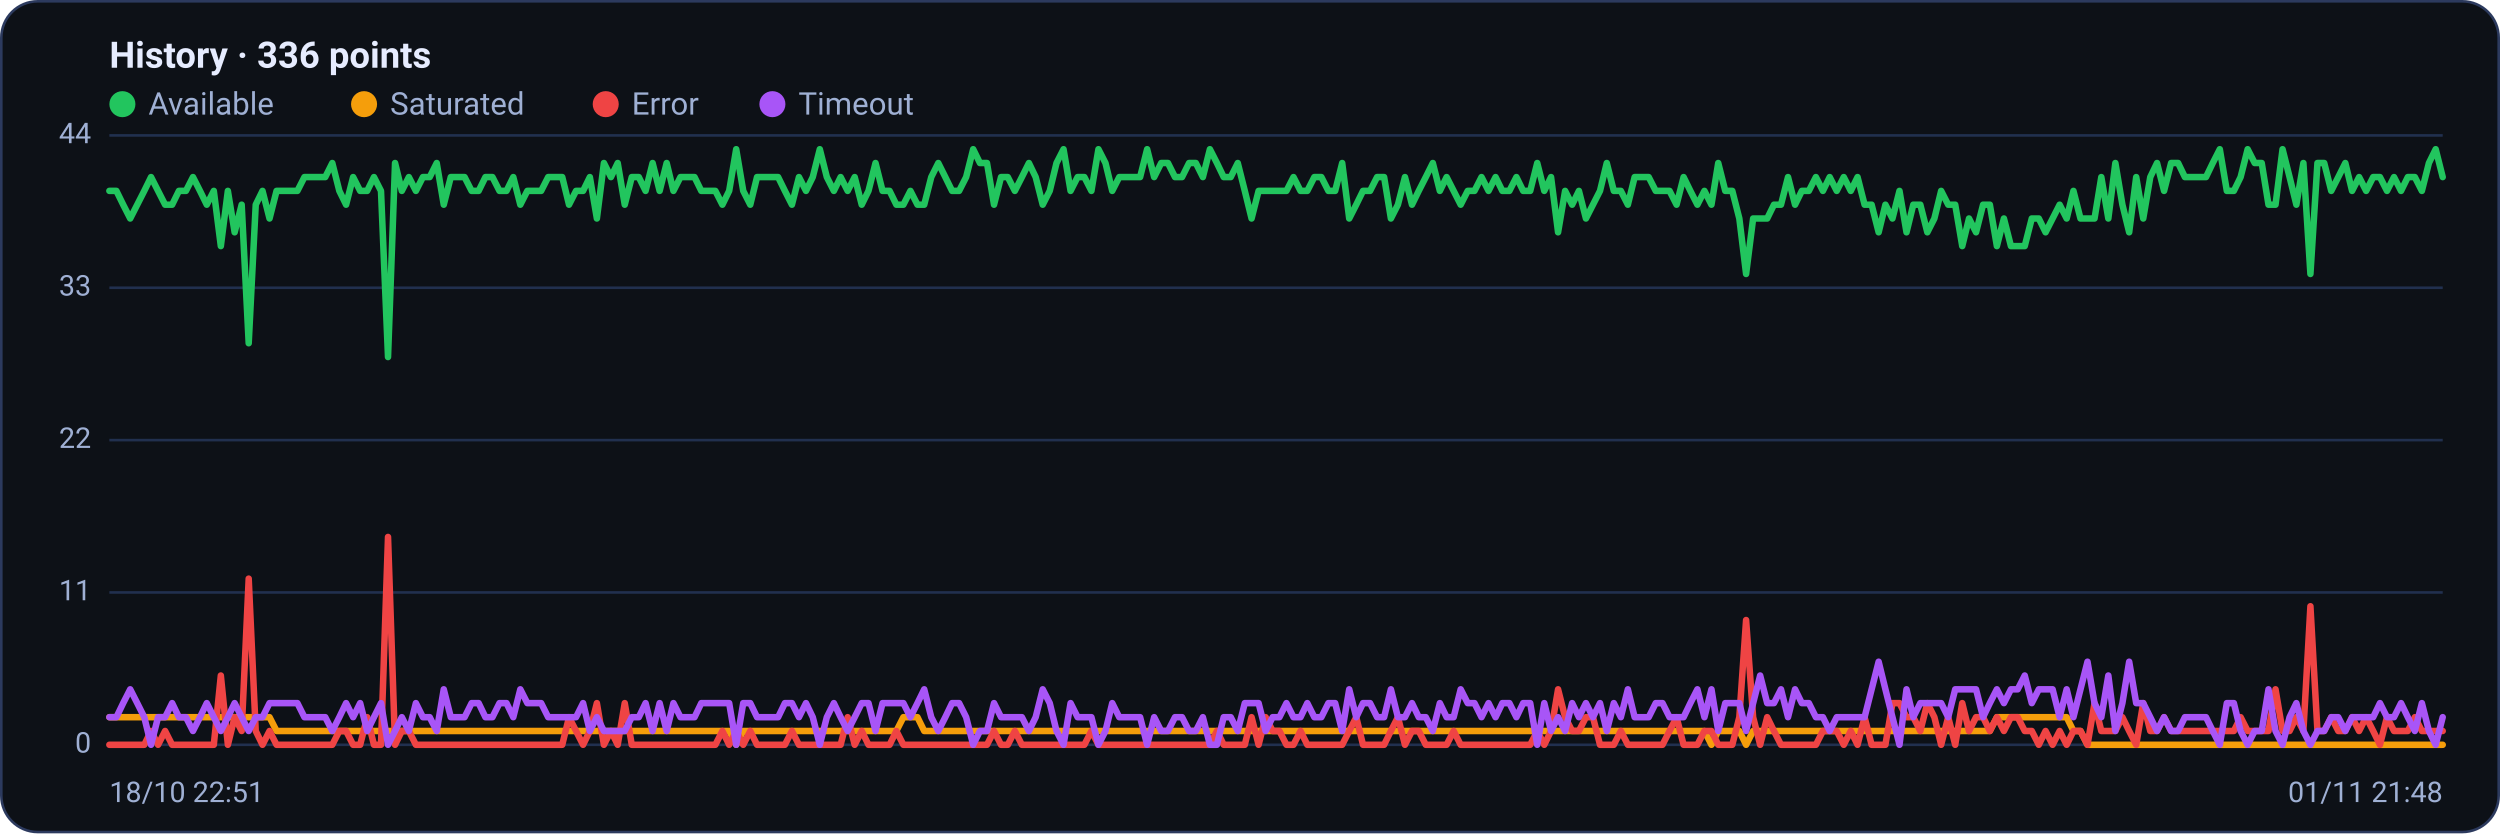
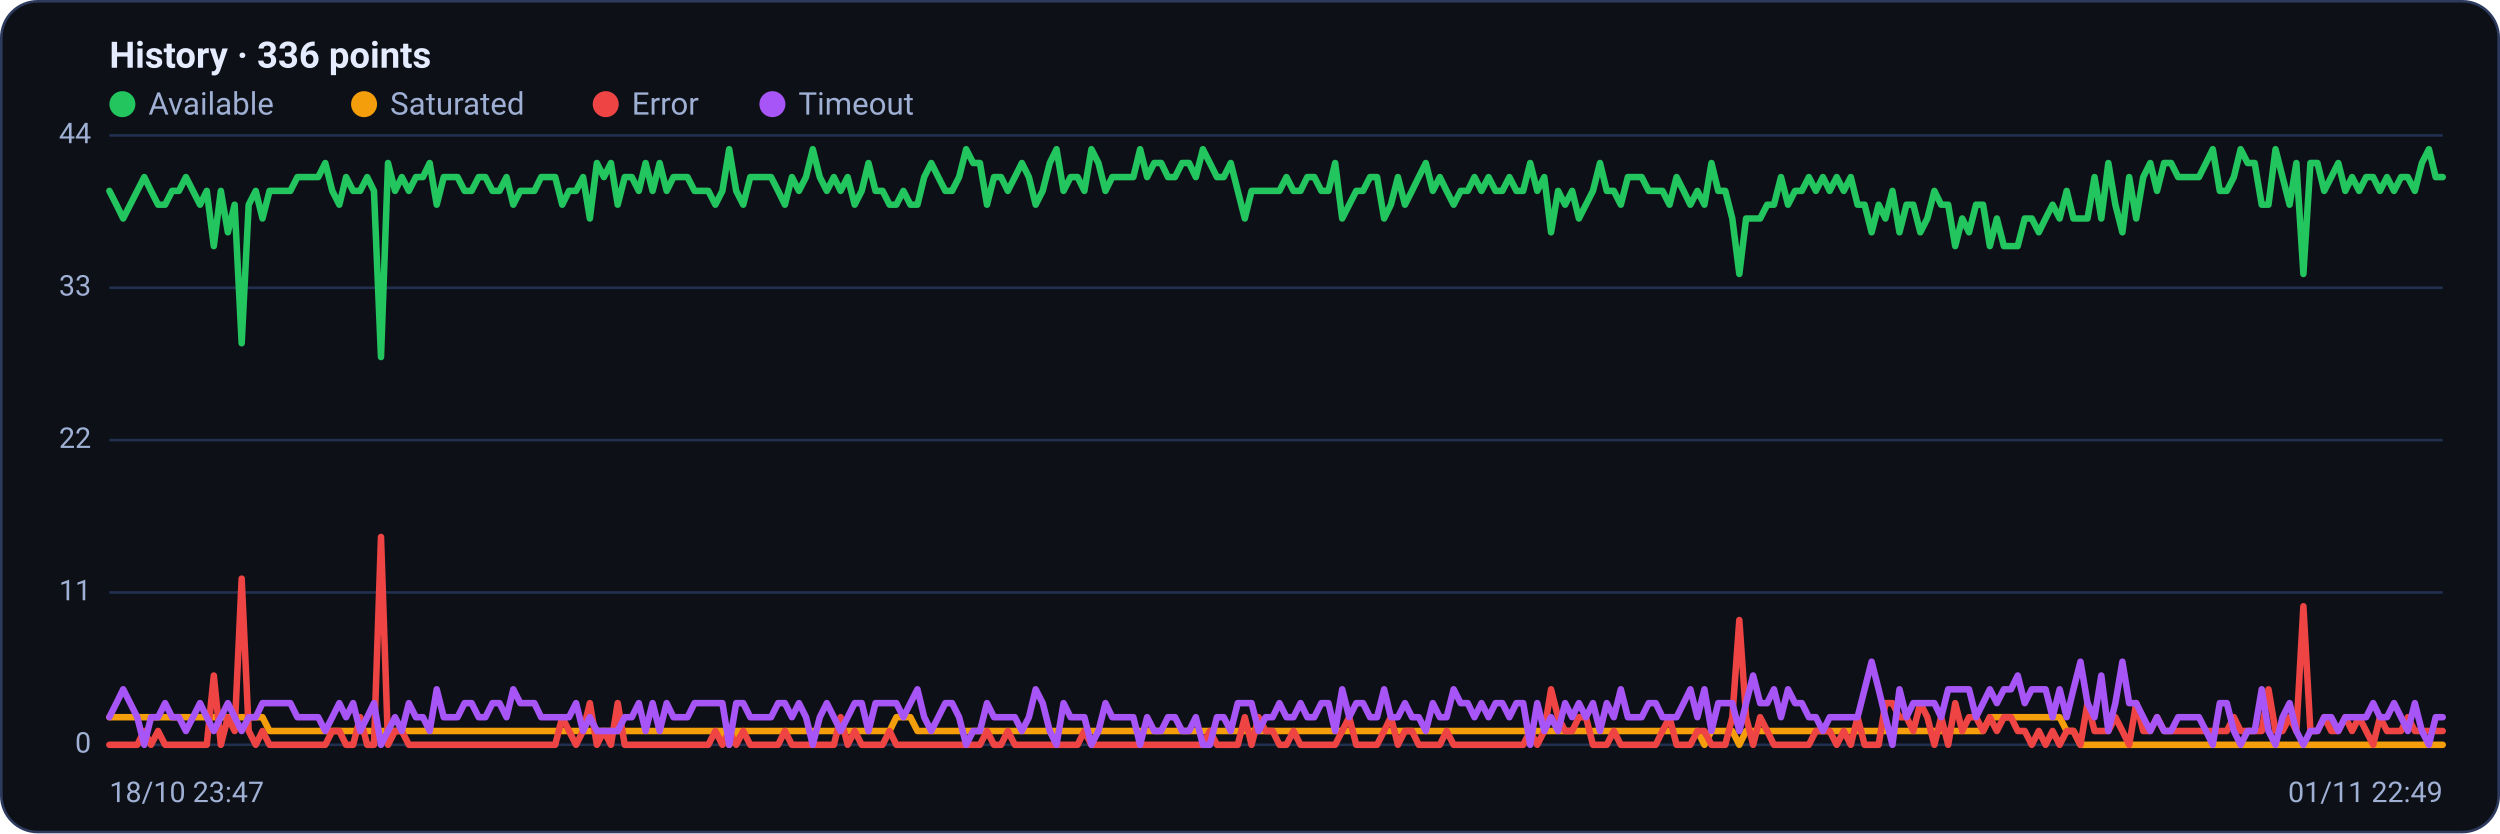
<svg xmlns="http://www.w3.org/2000/svg" viewBox="0 0 960 320" width="960" height="320" font-family="Segoe UI, system-ui, -apple-system, Roboto, Helvetica, Arial, sans-serif" role="img" aria-label="Availability history per region">
  <rect x="0.5" y="0.5" width="959" height="319" rx="14" fill="#0d1117" stroke="#2c3a5e" />
  <text x="42" y="26" font-size="14" font-weight="600" fill="#e6ecff">History · 336 points</text>
  <circle cx="47" cy="40" r="5" fill="#22c55e" />
  <text x="57" y="44" font-size="12" fill="#9fb0d4">Available</text>
  <circle cx="139.8" cy="40" r="5" fill="#f59e0b" />
  <text x="149.8" y="44" font-size="12" fill="#9fb0d4">Saturated</text>
  <circle cx="232.6" cy="40" r="5" fill="#ef4444" />
  <text x="242.6" y="44" font-size="12" fill="#9fb0d4">Error</text>
  <circle cx="296.6" cy="40" r="5" fill="#a855f7" />
  <text x="306.6" y="44" font-size="12" fill="#9fb0d4">Timeout</text>
  <line x1="42" y1="286.0" x2="938" y2="286.0" stroke="#21304f" stroke-width="1" />
  <text x="35" y="289.0" text-anchor="end" font-size="11" fill="#9fb0d4">0</text>
  <line x1="42" y1="227.5" x2="938" y2="227.5" stroke="#21304f" stroke-width="1" />
  <text x="35" y="230.5" text-anchor="end" font-size="11" fill="#9fb0d4">11</text>
  <line x1="42" y1="169.0" x2="938" y2="169.0" stroke="#21304f" stroke-width="1" />
  <text x="35" y="172.0" text-anchor="end" font-size="11" fill="#9fb0d4">22</text>
  <line x1="42" y1="110.5" x2="938" y2="110.5" stroke="#21304f" stroke-width="1" />
  <text x="35" y="113.5" text-anchor="end" font-size="11" fill="#9fb0d4">33</text>
  <line x1="42" y1="52.0" x2="938" y2="52.0" stroke="#21304f" stroke-width="1" />
  <text x="35" y="55.0" text-anchor="end" font-size="11" fill="#9fb0d4">44</text>
-   <polyline fill="none" stroke="#22c55e" stroke-width="2.5" stroke-linejoin="round" stroke-linecap="round" points="42.0,73.3 44.7,73.3 47.3,78.6 50.0,83.9 52.7,78.6 55.4,73.3 58.0,68.0 60.7,73.3 63.4,78.6 66.1,78.6 68.7,73.3 71.4,73.3 74.1,68.0 76.8,73.3 79.4,78.6 82.1,73.3 84.8,94.5 87.5,73.3 90.1,89.2 92.8,78.6 95.5,131.8 98.2,78.6 100.8,73.3 103.5,83.9 106.2,73.3 108.9,73.3 111.5,73.3 114.2,73.3 116.9,68.0 119.6,68.0 122.2,68.0 124.9,68.0 127.6,62.6 130.3,73.3 132.9,78.6 135.6,68.0 138.3,73.3 141.0,73.3 143.6,68.0 146.3,73.3 149.0,137.1 151.7,62.6 154.3,73.3 157.0,68.0 159.7,73.3 162.4,68.0 165.0,68.0 167.7,62.6 170.4,78.6 173.1,68.0 175.7,68.0 178.4,68.0 181.1,73.3 183.8,73.3 186.4,68.0 189.1,68.0 191.8,73.3 194.5,73.3 197.1,68.0 199.8,78.6 202.5,73.3 205.2,73.3 207.8,73.3 210.5,68.0 213.2,68.0 215.9,68.0 218.5,78.6 221.2,73.3 223.9,73.3 226.5,68.0 229.2,83.9 231.9,62.6 234.6,68.0 237.2,62.6 239.9,78.6 242.6,68.0 245.3,68.0 247.9,73.3 250.6,62.6 253.3,73.3 256.0,62.6 258.6,73.3 261.3,68.0 264.0,68.0 266.7,68.0 269.3,73.3 272.0,73.3 274.7,73.3 277.4,78.6 280.0,73.3 282.7,57.3 285.4,73.3 288.1,78.6 290.7,68.0 293.4,68.0 296.1,68.0 298.8,68.0 301.4,73.3 304.1,78.6 306.8,68.0 309.5,73.3 312.1,68.0 314.8,57.3 317.5,68.0 320.2,73.3 322.8,68.0 325.5,73.3 328.2,68.0 330.9,78.6 333.5,73.3 336.2,62.6 338.9,73.3 341.6,73.3 344.2,78.6 346.9,78.6 349.6,73.3 352.3,78.6 354.9,78.6 357.6,68.0 360.3,62.6 363.0,68.0 365.6,73.3 368.3,73.3 371.0,68.0 373.7,57.3 376.3,62.6 379.0,62.6 381.7,78.6 384.4,68.0 387.0,68.0 389.7,73.3 392.4,68.0 395.1,62.6 397.7,68.0 400.4,78.6 403.1,73.3 405.7,62.6 408.4,57.3 411.1,73.3 413.8,68.0 416.4,68.0 419.1,73.3 421.8,57.3 424.5,62.6 427.1,73.3 429.8,68.0 432.5,68.0 435.2,68.0 437.8,68.0 440.5,57.3 443.2,68.0 445.9,62.6 448.5,62.6 451.2,68.0 453.9,68.0 456.6,62.6 459.2,62.6 461.9,68.0 464.6,57.3 467.3,62.6 469.9,68.0 472.6,68.0 475.3,62.6 478.0,73.3 480.6,83.9 483.3,73.3 486.0,73.3 488.7,73.3 491.3,73.3 494.0,73.3 496.7,68.0 499.4,73.3 502.0,73.3 504.7,68.0 507.4,68.0 510.1,73.3 512.7,73.3 515.4,62.6 518.1,83.9 520.8,78.6 523.4,73.3 526.1,73.3 528.8,68.0 531.5,68.0 534.1,83.9 536.8,78.6 539.5,68.0 542.2,78.6 544.8,73.3 547.5,68.0 550.2,62.6 552.9,73.3 555.5,68.0 558.2,73.3 560.9,78.6 563.6,73.3 566.2,73.3 568.9,68.0 571.6,73.3 574.3,68.0 576.9,73.3 579.6,73.3 582.3,68.0 584.9,73.3 587.6,73.3 590.3,62.6 593.0,73.3 595.6,68.0 598.3,89.2 601.0,73.3 603.7,78.6 606.3,73.3 609.0,83.9 611.7,78.6 614.4,73.3 617.0,62.6 619.7,73.3 622.4,73.3 625.1,78.6 627.7,68.0 630.4,68.0 633.1,68.0 635.8,73.3 638.4,73.3 641.1,73.3 643.8,78.6 646.5,68.0 649.1,73.3 651.8,78.6 654.5,73.3 657.2,78.6 659.8,62.6 662.5,73.3 665.2,73.3 667.9,83.9 670.5,105.2 673.2,83.9 675.9,83.9 678.6,83.9 681.2,78.6 683.9,78.6 686.6,68.0 689.3,78.6 691.9,73.3 694.6,73.3 697.3,68.0 700.0,73.3 702.6,68.0 705.3,73.3 708.0,68.0 710.7,73.3 713.3,68.0 716.0,78.6 718.7,78.6 721.4,89.2 724.0,78.6 726.7,83.9 729.4,73.3 732.1,89.2 734.7,78.6 737.4,78.6 740.1,89.2 742.8,83.9 745.4,73.3 748.1,78.6 750.8,78.6 753.5,94.5 756.1,83.9 758.8,89.2 761.5,78.6 764.1,78.6 766.8,94.5 769.5,83.9 772.2,94.5 774.8,94.5 777.5,94.5 780.2,83.9 782.9,83.9 785.5,89.2 788.2,83.9 790.9,78.6 793.6,83.9 796.2,73.3 798.9,83.9 801.6,83.9 804.3,83.9 806.9,68.0 809.6,83.9 812.3,62.6 815.0,78.6 817.6,89.2 820.3,68.0 823.0,83.9 825.7,68.0 828.3,62.6 831.0,73.3 833.7,62.6 836.4,62.6 839.0,68.0 841.7,68.0 844.4,68.0 847.1,68.0 849.7,62.6 852.4,57.3 855.1,73.3 857.8,73.3 860.4,68.0 863.1,57.3 865.8,62.6 868.5,62.6 871.1,78.6 873.8,78.6 876.5,57.3 879.2,68.0 881.8,78.6 884.5,62.6 887.2,105.2 889.9,62.6 892.5,62.6 895.2,73.3 897.9,68.0 900.6,62.6 903.2,73.3 905.9,68.0 908.6,73.3 911.3,68.0 913.9,68.0 916.6,73.3 919.3,68.0 922.0,73.3 924.6,68.0 927.3,68.0 930.0,73.3 932.7,62.6 935.3,57.3 938.0,68.0" />
-   <polyline fill="none" stroke="#f59e0b" stroke-width="2.5" stroke-linejoin="round" stroke-linecap="round" points="42.0,275.4 44.7,275.4 47.3,275.4 50.0,275.4 52.7,275.4 55.4,275.4 58.0,275.4 60.7,275.4 63.4,275.4 66.1,275.4 68.7,275.4 71.4,275.4 74.1,275.4 76.8,275.4 79.4,275.4 82.1,275.4 84.8,275.4 87.5,275.4 90.1,275.4 92.8,275.4 95.5,275.4 98.2,275.4 100.8,275.4 103.5,275.4 106.2,280.7 108.9,280.7 111.5,280.7 114.2,280.7 116.9,280.7 119.6,280.7 122.2,280.7 124.9,280.7 127.6,280.7 130.3,280.7 132.9,280.7 135.6,280.7 138.3,280.7 141.0,280.7 143.6,280.7 146.3,280.7 149.0,280.7 151.7,280.7 154.3,280.7 157.0,280.7 159.7,280.7 162.4,280.7 165.0,280.7 167.7,280.7 170.4,280.7 173.1,280.7 175.7,280.7 178.4,280.7 181.1,280.7 183.8,280.7 186.4,280.7 189.1,280.7 191.8,280.7 194.5,280.7 197.1,280.7 199.8,280.7 202.5,280.7 205.2,280.7 207.8,280.7 210.5,280.7 213.2,280.7 215.9,280.7 218.5,280.7 221.2,280.7 223.9,280.7 226.5,280.7 229.2,280.7 231.9,280.7 234.6,280.7 237.2,280.7 239.9,280.7 242.6,280.7 245.3,280.7 247.9,280.7 250.6,280.7 253.3,280.7 256.0,280.7 258.6,280.7 261.3,280.7 264.0,280.7 266.7,280.7 269.3,280.7 272.0,280.7 274.7,280.7 277.4,280.7 280.0,280.7 282.7,286.0 285.4,280.7 288.1,280.7 290.7,280.7 293.4,280.7 296.1,280.7 298.8,280.7 301.4,280.7 304.1,280.7 306.8,280.7 309.5,280.7 312.1,280.7 314.8,280.7 317.5,280.7 320.2,280.7 322.8,280.7 325.5,280.7 328.2,280.7 330.9,280.7 333.5,280.7 336.2,280.7 338.9,280.7 341.6,280.7 344.2,280.7 346.9,275.4 349.6,275.4 352.3,275.4 354.9,280.7 357.6,280.7 360.3,280.7 363.0,280.7 365.6,280.7 368.3,280.7 371.0,280.7 373.7,280.7 376.3,280.7 379.0,280.7 381.7,280.7 384.4,280.7 387.0,280.7 389.7,280.7 392.4,280.7 395.1,280.7 397.7,280.7 400.4,280.7 403.1,280.7 405.7,280.7 408.4,280.7 411.1,280.7 413.8,280.7 416.4,280.7 419.1,280.7 421.8,280.7 424.5,280.7 427.1,280.7 429.8,280.7 432.5,280.7 435.2,280.7 437.8,280.7 440.5,280.7 443.2,280.7 445.9,280.7 448.5,280.7 451.2,280.7 453.9,280.7 456.6,280.7 459.2,280.7 461.9,280.7 464.6,280.7 467.3,280.7 469.9,280.7 472.6,280.7 475.3,280.7 478.0,280.7 480.6,280.7 483.3,280.7 486.0,280.7 488.7,280.7 491.3,280.7 494.0,280.7 496.7,280.7 499.4,280.7 502.0,280.7 504.7,280.7 507.4,280.7 510.1,280.7 512.7,280.7 515.4,280.7 518.1,280.7 520.8,280.7 523.4,280.7 526.1,280.7 528.8,280.7 531.5,280.7 534.1,280.7 536.8,280.7 539.5,280.7 542.2,280.7 544.8,280.7 547.5,280.7 550.2,280.7 552.9,280.7 555.5,280.7 558.2,280.7 560.9,280.7 563.6,280.7 566.2,280.7 568.9,280.7 571.6,280.7 574.3,280.7 576.9,280.7 579.6,280.7 582.3,280.7 584.9,280.7 587.6,280.7 590.3,280.7 593.0,280.7 595.6,280.7 598.3,280.7 601.0,280.7 603.7,280.7 606.3,280.7 609.0,280.7 611.7,280.7 614.4,280.7 617.0,280.7 619.7,280.7 622.4,280.7 625.1,280.7 627.7,280.7 630.4,280.7 633.1,280.7 635.8,280.7 638.4,280.7 641.1,280.7 643.8,280.7 646.5,280.7 649.1,280.7 651.8,280.7 654.5,280.7 657.2,286.0 659.8,280.7 662.5,280.7 665.2,280.7 667.9,280.7 670.5,286.0 673.2,280.7 675.9,280.7 678.6,280.7 681.2,280.7 683.9,280.7 686.6,280.7 689.3,280.7 691.9,280.7 694.6,280.7 697.3,280.7 700.0,280.7 702.6,280.7 705.3,280.7 708.0,280.7 710.7,280.7 713.3,280.7 716.0,280.7 718.7,280.7 721.4,280.7 724.0,280.7 726.7,280.7 729.4,280.7 732.1,280.7 734.7,280.7 737.4,280.7 740.1,280.7 742.8,280.7 745.4,280.7 748.1,280.7 750.8,280.7 753.5,280.7 756.1,280.7 758.8,280.7 761.5,280.7 764.1,280.7 766.8,275.4 769.5,275.4 772.2,275.4 774.8,275.4 777.5,275.4 780.2,275.4 782.9,275.4 785.5,275.4 788.2,275.4 790.9,275.4 793.6,275.4 796.2,280.7 798.9,280.7 801.6,286.0 804.3,286.0 806.9,286.0 809.6,286.0 812.3,286.0 815.0,286.0 817.6,286.0 820.3,286.0 823.0,286.0 825.7,286.0 828.3,286.0 831.0,286.0 833.7,286.0 836.4,286.0 839.0,286.0 841.7,286.0 844.4,286.0 847.1,286.0 849.7,286.0 852.4,286.0 855.1,286.0 857.8,286.0 860.4,286.0 863.1,286.0 865.8,286.0 868.5,286.0 871.1,286.0 873.8,286.0 876.5,286.0 879.2,286.0 881.8,286.0 884.5,286.0 887.2,286.0 889.9,286.0 892.5,286.0 895.2,286.0 897.9,286.0 900.6,286.0 903.2,286.0 905.9,286.0 908.6,286.0 911.3,286.0 913.9,286.0 916.6,286.0 919.3,286.0 922.0,286.0 924.6,286.0 927.3,286.0 930.0,286.0 932.7,286.0 935.3,286.0 938.0,286.0" />
-   <polyline fill="none" stroke="#ef4444" stroke-width="2.5" stroke-linejoin="round" stroke-linecap="round" points="42.0,286.0 44.7,286.0 47.3,286.0 50.0,286.0 52.7,286.0 55.4,286.0 58.0,280.7 60.7,286.0 63.4,280.7 66.1,286.0 68.7,286.0 71.4,286.0 74.1,286.0 76.8,286.0 79.4,286.0 82.1,286.0 84.8,259.4 87.5,286.0 90.1,275.4 92.8,280.7 95.5,222.2 98.2,280.7 100.8,286.0 103.5,280.7 106.2,286.0 108.9,286.0 111.5,286.0 114.2,286.0 116.9,286.0 119.6,286.0 122.2,286.0 124.9,286.0 127.6,286.0 130.3,280.7 132.9,280.7 135.6,286.0 138.3,286.0 141.0,275.4 143.6,286.0 146.3,286.0 149.0,206.2 151.7,286.0 154.3,280.7 157.0,280.7 159.7,286.0 162.4,286.0 165.0,286.0 167.7,286.0 170.4,286.0 173.1,286.0 175.7,286.0 178.4,286.0 181.1,286.0 183.8,286.0 186.4,286.0 189.1,286.0 191.8,286.0 194.5,286.0 197.1,286.0 199.8,286.0 202.5,286.0 205.2,286.0 207.8,286.0 210.5,286.0 213.2,286.0 215.9,286.0 218.5,275.4 221.2,280.7 223.9,286.0 226.5,280.7 229.2,270.0 231.9,286.0 234.6,280.7 237.2,286.0 239.9,270.0 242.6,286.0 245.3,286.0 247.9,286.0 250.6,286.0 253.3,286.0 256.0,286.0 258.6,286.0 261.3,286.0 264.0,286.0 266.7,286.0 269.3,286.0 272.0,286.0 274.7,286.0 277.4,280.7 280.0,286.0 282.7,280.7 285.4,286.0 288.1,280.7 290.7,286.0 293.4,286.0 296.1,286.0 298.8,286.0 301.4,286.0 304.1,280.7 306.8,286.0 309.5,286.0 312.1,286.0 314.8,286.0 317.5,286.0 320.2,286.0 322.8,286.0 325.5,275.4 328.2,286.0 330.9,280.7 333.5,286.0 336.2,286.0 338.9,286.0 341.6,286.0 344.2,280.7 346.9,286.0 349.6,286.0 352.3,286.0 354.9,286.0 357.6,286.0 360.3,286.0 363.0,286.0 365.6,286.0 368.3,286.0 371.0,286.0 373.7,286.0 376.3,286.0 379.0,286.0 381.7,280.7 384.4,286.0 387.0,286.0 389.7,280.7 392.4,286.0 395.1,286.0 397.7,286.0 400.4,286.0 403.1,286.0 405.7,286.0 408.4,286.0 411.1,286.0 413.8,286.0 416.4,286.0 419.1,280.7 421.8,286.0 424.5,286.0 427.1,286.0 429.8,286.0 432.5,286.0 435.2,286.0 437.8,286.0 440.5,286.0 443.2,286.0 445.9,286.0 448.5,286.0 451.2,286.0 453.9,286.0 456.6,286.0 459.2,286.0 461.9,286.0 464.6,286.0 467.3,280.7 469.9,286.0 472.6,286.0 475.3,286.0 478.0,286.0 480.6,275.4 483.3,286.0 486.0,275.4 488.7,280.7 491.3,280.7 494.0,286.0 496.7,286.0 499.4,280.7 502.0,286.0 504.7,286.0 507.4,286.0 510.1,286.0 512.7,286.0 515.4,286.0 518.1,280.7 520.8,275.4 523.4,286.0 526.1,286.0 528.8,286.0 531.5,286.0 534.1,280.7 536.8,275.4 539.5,286.0 542.2,280.7 544.8,280.7 547.5,286.0 550.2,286.0 552.9,286.0 555.5,286.0 558.2,280.7 560.9,286.0 563.6,286.0 566.2,286.0 568.9,286.0 571.6,286.0 574.3,286.0 576.9,286.0 579.6,286.0 582.3,286.0 584.9,286.0 587.6,286.0 590.3,280.7 593.0,286.0 595.6,280.7 598.3,264.7 601.0,275.4 603.7,280.7 606.3,280.7 609.0,275.4 611.7,275.4 614.4,286.0 617.0,286.0 619.7,286.0 622.4,280.7 625.1,286.0 627.7,286.0 630.4,286.0 633.1,286.0 635.8,286.0 638.4,286.0 641.1,280.7 643.8,275.4 646.5,286.0 649.1,286.0 651.8,286.0 654.5,280.7 657.2,280.7 659.8,286.0 662.5,286.0 665.2,286.0 667.9,275.4 670.5,238.1 673.2,275.4 675.9,286.0 678.6,275.4 681.2,280.7 683.9,286.0 686.6,286.0 689.3,286.0 691.9,286.0 694.6,286.0 697.3,286.0 700.0,280.7 702.6,280.7 705.3,280.7 708.0,286.0 710.7,280.7 713.3,286.0 716.0,275.4 718.7,286.0 721.4,286.0 724.0,286.0 726.7,270.0 729.4,270.0 732.1,275.4 734.7,275.4 737.4,280.7 740.1,270.0 742.8,275.4 745.4,286.0 748.1,275.4 750.8,286.0 753.5,270.0 756.1,280.7 758.8,275.4 761.5,275.4 764.1,280.7 766.8,275.4 769.5,280.7 772.2,275.4 774.8,275.4 777.5,280.7 780.2,280.7 782.9,286.0 785.5,280.7 788.2,286.0 790.9,280.7 793.6,286.0 796.2,280.7 798.9,280.7 801.6,286.0 804.3,270.0 806.9,280.7 809.6,280.7 812.3,280.7 815.0,275.4 817.6,280.7 820.3,286.0 823.0,270.0 825.7,280.7 828.3,280.7 831.0,275.4 833.7,280.7 836.4,280.7 839.0,280.7 841.7,280.7 844.4,280.7 847.1,280.7 849.7,280.7 852.4,280.7 855.1,280.7 857.8,280.7 860.4,275.4 863.1,280.7 865.8,280.7 868.5,280.7 871.1,280.7 873.8,264.7 876.5,280.7 879.2,280.7 881.8,275.4 884.5,280.7 887.2,232.8 889.9,280.7 892.5,280.7 895.2,275.4 897.9,280.7 900.6,280.7 903.2,275.4 905.9,280.7 908.6,275.4 911.3,280.7 913.9,286.0 916.6,275.4 919.3,280.7 922.0,280.7 924.6,280.7 927.3,275.4 930.0,280.7 932.7,280.7 935.3,280.7 938.0,280.7" />
-   <polyline fill="none" stroke="#a855f7" stroke-width="2.5" stroke-linejoin="round" stroke-linecap="round" points="42.0,275.4 44.7,275.4 47.3,270.0 50.0,264.7 52.7,270.0 55.4,275.4 58.0,286.0 60.7,275.4 63.4,275.4 66.1,270.0 68.7,275.4 71.4,275.4 74.1,280.7 76.8,275.4 79.4,270.0 82.1,275.4 84.8,280.7 87.5,275.4 90.1,270.0 92.8,275.4 95.5,280.7 98.2,275.4 100.8,275.4 103.5,270.0 106.2,270.0 108.9,270.0 111.5,270.0 114.2,270.0 116.9,275.4 119.6,275.4 122.2,275.4 124.9,275.4 127.6,280.7 130.3,275.4 132.9,270.0 135.6,275.4 138.3,270.0 141.0,280.7 143.6,275.4 146.3,270.0 149.0,286.0 151.7,280.7 154.3,275.4 157.0,280.7 159.7,270.0 162.4,275.4 165.0,275.4 167.7,280.7 170.4,264.7 173.1,275.4 175.7,275.4 178.4,275.4 181.1,270.0 183.8,270.0 186.4,275.4 189.1,275.4 191.8,270.0 194.5,270.0 197.1,275.4 199.8,264.7 202.5,270.0 205.2,270.0 207.8,270.0 210.5,275.4 213.2,275.4 215.9,275.4 218.5,275.4 221.2,275.4 223.9,270.0 226.5,280.7 229.2,275.4 231.9,280.7 234.6,280.7 237.2,280.7 239.9,280.7 242.6,275.4 245.3,275.4 247.9,270.0 250.6,280.7 253.3,270.0 256.0,280.7 258.6,270.0 261.3,275.4 264.0,275.4 266.7,275.4 269.3,270.0 272.0,270.0 274.7,270.0 277.4,270.0 280.0,270.0 282.7,286.0 285.4,270.0 288.1,270.0 290.7,275.4 293.4,275.4 296.1,275.4 298.8,275.4 301.4,270.0 304.1,270.0 306.8,275.4 309.5,270.0 312.1,275.4 314.8,286.0 317.5,275.4 320.2,270.0 322.8,275.4 325.5,280.7 328.2,275.4 330.9,270.0 333.5,270.0 336.2,280.7 338.9,270.0 341.6,270.0 344.2,270.0 346.9,270.0 349.6,275.4 352.3,270.0 354.9,264.7 357.6,275.4 360.3,280.7 363.0,275.4 365.6,270.0 368.3,270.0 371.0,275.4 373.7,286.0 376.3,280.7 379.0,280.7 381.7,270.0 384.4,275.4 387.0,275.4 389.7,275.4 392.4,275.4 395.1,280.7 397.7,275.4 400.4,264.7 403.1,270.0 405.7,280.7 408.4,286.0 411.1,270.0 413.8,275.4 416.4,275.4 419.1,275.4 421.8,286.0 424.5,280.7 427.1,270.0 429.8,275.4 432.5,275.4 435.2,275.4 437.8,275.4 440.5,286.0 443.2,275.4 445.9,280.7 448.5,280.7 451.2,275.4 453.9,275.4 456.6,280.7 459.2,280.7 461.9,275.4 464.6,286.0 467.3,286.0 469.9,275.4 472.6,275.4 475.3,280.7 478.0,270.0 480.6,270.0 483.3,270.0 486.0,280.7 488.7,275.4 491.3,275.4 494.0,270.0 496.7,275.4 499.4,275.4 502.0,270.0 504.7,275.4 507.4,275.4 510.1,270.0 512.7,270.0 515.4,280.7 518.1,264.7 520.8,275.4 523.4,270.0 526.1,270.0 528.8,275.4 531.5,275.4 534.1,264.7 536.8,275.4 539.5,275.4 542.2,270.0 544.8,275.4 547.5,275.4 550.2,280.7 552.9,270.0 555.5,275.4 558.2,275.4 560.9,264.7 563.6,270.0 566.2,270.0 568.9,275.4 571.6,270.0 574.3,275.4 576.9,270.0 579.6,270.0 582.3,275.4 584.9,270.0 587.6,270.0 590.3,286.0 593.0,270.0 595.6,280.7 598.3,275.4 601.0,280.7 603.7,270.0 606.3,275.4 609.0,270.0 611.7,275.4 614.4,270.0 617.0,280.7 619.7,270.0 622.4,275.4 625.1,264.7 627.7,275.4 630.4,275.4 633.1,275.4 635.8,270.0 638.4,270.0 641.1,275.4 643.8,275.4 646.5,275.4 649.1,270.0 651.8,264.7 654.5,275.4 657.2,264.7 659.8,280.7 662.5,270.0 665.2,270.0 667.9,270.0 670.5,280.7 673.2,270.0 675.9,259.4 678.6,270.0 681.2,270.0 683.9,264.7 686.6,275.4 689.3,264.7 691.9,270.0 694.6,270.0 697.3,275.4 700.0,275.4 702.6,280.7 705.3,275.4 708.0,275.4 710.7,275.4 713.3,275.4 716.0,275.4 718.7,264.7 721.4,254.1 724.0,264.7 726.7,275.4 729.4,286.0 732.1,264.7 734.7,275.4 737.4,270.0 740.1,270.0 742.8,270.0 745.4,270.0 748.1,275.4 750.8,264.7 753.5,264.7 756.1,264.7 758.8,264.7 761.5,275.4 764.1,270.0 766.8,264.7 769.5,270.0 772.2,264.7 774.8,264.7 777.5,259.4 780.2,270.0 782.9,264.7 785.5,264.7 788.2,264.7 790.9,275.4 793.6,264.7 796.2,275.4 798.9,264.7 801.6,254.1 804.3,270.0 806.9,275.4 809.6,259.4 812.3,280.7 815.0,270.0 817.6,254.1 820.3,270.0 823.0,270.0 825.7,275.4 828.3,280.7 831.0,275.4 833.7,280.7 836.4,280.7 839.0,275.4 841.7,275.4 844.4,275.4 847.1,275.4 849.7,280.7 852.4,286.0 855.1,270.0 857.8,270.0 860.4,280.7 863.1,286.0 865.8,280.7 868.5,280.7 871.1,264.7 873.8,280.7 876.5,286.0 879.2,275.4 881.8,270.0 884.5,280.7 887.2,286.0 889.9,280.7 892.5,280.7 895.2,275.4 897.9,275.4 900.6,280.7 903.2,275.4 905.9,275.4 908.6,275.4 911.3,275.4 913.9,270.0 916.6,275.4 919.3,275.4 922.0,270.0 924.6,275.4 927.3,280.7 930.0,270.0 932.7,280.7 935.3,286.0 938.0,275.4" />
-   <text x="42" y="308" font-size="11" fill="#9fb0d4">18/10 22:51</text>
-   <text x="938" y="308" text-anchor="end" font-size="11" fill="#9fb0d4">01/11 21:48</text>
+   <polyline fill="none" stroke="#22c55e" stroke-width="2.5" stroke-linejoin="round" stroke-linecap="round" points="42.0,73.3 44.7,78.6 47.3,83.9 50.0,78.6 52.7,73.3 55.4,68.0 58.0,73.3 60.7,78.6 63.4,78.6 66.1,73.3 68.7,73.3 71.4,68.0 74.1,73.3 76.8,78.6 79.4,73.3 82.1,94.5 84.8,73.3 87.5,89.2 90.1,78.6 92.8,131.8 95.5,78.6 98.2,73.3 100.8,83.9 103.5,73.3 106.2,73.3 108.9,73.3 111.5,73.3 114.2,68.0 116.9,68.0 119.6,68.0 122.2,68.0 124.9,62.6 127.6,73.3 130.3,78.6 132.9,68.0 135.6,73.3 138.3,73.3 141.0,68.0 143.6,73.3 146.3,137.1 149.0,62.6 151.7,73.3 154.3,68.0 157.0,73.3 159.7,68.0 162.4,68.0 165.0,62.6 167.7,78.6 170.4,68.0 173.1,68.0 175.7,68.0 178.4,73.3 181.1,73.3 183.8,68.0 186.4,68.0 189.1,73.3 191.8,73.3 194.5,68.0 197.1,78.6 199.8,73.3 202.5,73.3 205.2,73.3 207.8,68.0 210.5,68.0 213.2,68.0 215.9,78.6 218.5,73.3 221.2,73.3 223.9,68.0 226.5,83.9 229.2,62.6 231.9,68.0 234.6,62.6 237.2,78.6 239.9,68.0 242.6,68.0 245.3,73.3 247.9,62.6 250.6,73.3 253.3,62.6 256.0,73.3 258.6,68.0 261.3,68.0 264.0,68.0 266.7,73.3 269.3,73.3 272.0,73.3 274.7,78.6 277.4,73.3 280.0,57.3 282.7,73.3 285.4,78.6 288.1,68.0 290.7,68.0 293.4,68.0 296.1,68.0 298.8,73.3 301.4,78.6 304.1,68.0 306.8,73.3 309.5,68.0 312.1,57.3 314.8,68.0 317.5,73.3 320.2,68.0 322.8,73.3 325.5,68.0 328.2,78.6 330.9,73.3 333.5,62.6 336.2,73.3 338.9,73.3 341.6,78.6 344.2,78.6 346.9,73.3 349.6,78.6 352.3,78.6 354.9,68.0 357.6,62.6 360.3,68.0 363.0,73.3 365.6,73.3 368.3,68.0 371.0,57.3 373.7,62.6 376.3,62.6 379.0,78.6 381.7,68.0 384.4,68.0 387.0,73.3 389.7,68.0 392.4,62.6 395.1,68.0 397.7,78.6 400.4,73.3 403.1,62.6 405.7,57.3 408.4,73.3 411.1,68.0 413.8,68.0 416.4,73.3 419.1,57.3 421.8,62.6 424.5,73.3 427.1,68.0 429.8,68.0 432.5,68.0 435.2,68.0 437.8,57.3 440.5,68.0 443.2,62.6 445.9,62.6 448.5,68.0 451.2,68.0 453.9,62.6 456.6,62.6 459.2,68.0 461.9,57.3 464.6,62.6 467.3,68.0 469.9,68.0 472.6,62.6 475.3,73.3 478.0,83.9 480.6,73.3 483.3,73.3 486.0,73.3 488.7,73.3 491.3,73.3 494.0,68.0 496.7,73.3 499.4,73.3 502.0,68.0 504.7,68.0 507.4,73.3 510.1,73.3 512.7,62.6 515.4,83.9 518.1,78.6 520.8,73.3 523.4,73.3 526.1,68.0 528.8,68.0 531.5,83.9 534.1,78.6 536.8,68.0 539.5,78.6 542.2,73.3 544.8,68.0 547.5,62.6 550.2,73.3 552.9,68.0 555.5,73.3 558.2,78.6 560.9,73.3 563.6,73.3 566.2,68.0 568.9,73.3 571.6,68.0 574.3,73.3 576.9,73.3 579.6,68.0 582.3,73.3 584.9,73.3 587.6,62.6 590.3,73.3 593.0,68.0 595.6,89.2 598.3,73.3 601.0,78.6 603.7,73.3 606.3,83.9 609.0,78.6 611.7,73.3 614.4,62.6 617.0,73.3 619.7,73.3 622.4,78.6 625.1,68.0 627.7,68.0 630.4,68.0 633.1,73.3 635.8,73.3 638.4,73.3 641.1,78.6 643.8,68.0 646.5,73.3 649.1,78.6 651.8,73.3 654.5,78.6 657.2,62.6 659.8,73.3 662.5,73.3 665.2,83.9 667.9,105.2 670.5,83.9 673.2,83.9 675.9,83.9 678.6,78.6 681.2,78.6 683.9,68.0 686.6,78.6 689.3,73.3 691.9,73.3 694.6,68.0 697.3,73.3 700.0,68.0 702.6,73.3 705.3,68.0 708.0,73.3 710.7,68.0 713.3,78.6 716.0,78.6 718.7,89.2 721.4,78.6 724.0,83.9 726.7,73.3 729.4,89.2 732.1,78.6 734.7,78.6 737.4,89.2 740.1,83.9 742.8,73.3 745.4,78.6 748.1,78.6 750.8,94.5 753.5,83.9 756.1,89.2 758.8,78.6 761.5,78.6 764.1,94.5 766.8,83.9 769.5,94.5 772.2,94.5 774.8,94.5 777.5,83.9 780.2,83.9 782.9,89.2 785.5,83.9 788.2,78.6 790.9,83.9 793.6,73.3 796.2,83.9 798.9,83.9 801.6,83.9 804.3,68.0 806.9,83.9 809.6,62.6 812.3,78.6 815.0,89.2 817.6,68.0 820.3,83.9 823.0,68.0 825.7,62.6 828.3,73.3 831.0,62.6 833.7,62.6 836.4,68.0 839.0,68.0 841.7,68.0 844.4,68.0 847.1,62.6 849.7,57.3 852.4,73.3 855.1,73.3 857.8,68.0 860.4,57.3 863.1,62.6 865.8,62.6 868.5,78.6 871.1,78.6 873.8,57.3 876.5,68.0 879.2,78.6 881.8,62.6 884.5,105.2 887.2,62.6 889.9,62.6 892.5,73.3 895.2,68.0 897.9,62.6 900.6,73.3 903.2,68.0 905.9,73.3 908.6,68.0 911.3,68.0 913.9,73.3 916.6,68.0 919.3,73.3 922.0,68.0 924.6,68.0 927.3,73.3 930.0,62.6 932.7,57.3 935.3,68.0 938.0,68.0" />
+   <polyline fill="none" stroke="#f59e0b" stroke-width="2.5" stroke-linejoin="round" stroke-linecap="round" points="42.0,275.4 44.7,275.4 47.3,275.4 50.0,275.4 52.7,275.4 55.4,275.4 58.0,275.4 60.7,275.4 63.4,275.4 66.1,275.4 68.7,275.4 71.4,275.4 74.1,275.4 76.8,275.4 79.4,275.4 82.1,275.4 84.8,275.4 87.5,275.4 90.1,275.4 92.8,275.4 95.5,275.4 98.2,275.4 100.8,275.4 103.5,280.7 106.2,280.7 108.9,280.7 111.5,280.7 114.2,280.7 116.9,280.7 119.6,280.7 122.2,280.7 124.9,280.7 127.6,280.7 130.3,280.7 132.9,280.7 135.6,280.7 138.3,280.7 141.0,280.7 143.6,280.7 146.3,280.7 149.0,280.7 151.7,280.7 154.3,280.7 157.0,280.7 159.7,280.7 162.4,280.7 165.0,280.7 167.7,280.7 170.4,280.7 173.1,280.7 175.7,280.7 178.4,280.7 181.1,280.7 183.8,280.7 186.4,280.7 189.1,280.7 191.8,280.7 194.5,280.7 197.1,280.7 199.8,280.7 202.5,280.7 205.2,280.7 207.8,280.7 210.5,280.7 213.2,280.7 215.9,280.7 218.5,280.7 221.2,280.7 223.9,280.7 226.5,280.7 229.2,280.7 231.9,280.7 234.6,280.7 237.2,280.7 239.9,280.7 242.6,280.7 245.3,280.7 247.9,280.7 250.6,280.7 253.3,280.7 256.0,280.7 258.6,280.7 261.3,280.7 264.0,280.7 266.7,280.7 269.3,280.7 272.0,280.7 274.7,280.7 277.4,280.7 280.0,286.0 282.7,280.7 285.4,280.7 288.1,280.7 290.7,280.7 293.4,280.7 296.1,280.7 298.8,280.7 301.4,280.7 304.1,280.7 306.8,280.7 309.5,280.7 312.1,280.7 314.8,280.7 317.5,280.7 320.2,280.7 322.8,280.7 325.5,280.7 328.2,280.7 330.9,280.7 333.5,280.7 336.2,280.7 338.9,280.7 341.6,280.7 344.2,275.4 346.9,275.4 349.6,275.4 352.3,280.7 354.9,280.7 357.6,280.7 360.3,280.7 363.0,280.7 365.6,280.7 368.3,280.7 371.0,280.7 373.7,280.7 376.3,280.7 379.0,280.7 381.7,280.7 384.4,280.7 387.0,280.7 389.7,280.7 392.4,280.7 395.1,280.7 397.7,280.7 400.4,280.7 403.1,280.7 405.7,280.7 408.4,280.7 411.1,280.7 413.8,280.7 416.4,280.7 419.1,280.7 421.8,280.7 424.5,280.7 427.1,280.7 429.8,280.7 432.5,280.7 435.2,280.7 437.8,280.7 440.5,280.7 443.2,280.7 445.9,280.7 448.5,280.7 451.2,280.7 453.9,280.7 456.6,280.7 459.2,280.7 461.9,280.7 464.6,280.7 467.3,280.7 469.9,280.7 472.6,280.7 475.3,280.7 478.0,280.7 480.6,280.7 483.3,280.7 486.0,280.7 488.7,280.7 491.3,280.7 494.0,280.7 496.7,280.7 499.4,280.7 502.0,280.7 504.7,280.7 507.4,280.7 510.1,280.7 512.7,280.7 515.4,280.7 518.1,280.7 520.8,280.7 523.4,280.7 526.1,280.7 528.8,280.7 531.5,280.7 534.1,280.7 536.8,280.7 539.5,280.7 542.2,280.7 544.8,280.7 547.5,280.7 550.2,280.7 552.9,280.7 555.5,280.7 558.2,280.7 560.9,280.7 563.6,280.7 566.2,280.7 568.9,280.7 571.6,280.7 574.3,280.7 576.9,280.7 579.6,280.7 582.3,280.7 584.9,280.7 587.6,280.7 590.3,280.7 593.0,280.7 595.6,280.7 598.3,280.7 601.0,280.7 603.7,280.7 606.3,280.7 609.0,280.7 611.7,280.7 614.4,280.7 617.0,280.7 619.7,280.7 622.4,280.7 625.1,280.7 627.7,280.7 630.4,280.7 633.1,280.7 635.8,280.7 638.4,280.7 641.1,280.7 643.8,280.7 646.5,280.7 649.1,280.7 651.8,280.7 654.5,286.0 657.2,280.7 659.8,280.7 662.5,280.7 665.2,280.7 667.9,286.0 670.5,280.7 673.2,280.7 675.9,280.7 678.6,280.7 681.2,280.7 683.9,280.7 686.6,280.7 689.3,280.7 691.9,280.7 694.6,280.7 697.3,280.7 700.0,280.7 702.6,280.7 705.3,280.7 708.0,280.7 710.7,280.7 713.3,280.7 716.0,280.7 718.7,280.7 721.4,280.7 724.0,280.7 726.7,280.7 729.4,280.7 732.1,280.7 734.7,280.7 737.4,280.7 740.1,280.7 742.8,280.7 745.4,280.7 748.1,280.7 750.8,280.7 753.5,280.7 756.1,280.7 758.8,280.7 761.5,280.7 764.1,275.4 766.8,275.4 769.5,275.4 772.2,275.4 774.8,275.4 777.5,275.4 780.2,275.4 782.9,275.4 785.5,275.4 788.2,275.4 790.9,275.4 793.6,280.7 796.2,280.7 798.9,286.0 801.6,286.0 804.3,286.0 806.9,286.0 809.6,286.0 812.3,286.0 815.0,286.0 817.6,286.0 820.3,286.0 823.0,286.0 825.7,286.0 828.3,286.0 831.0,286.0 833.7,286.0 836.4,286.0 839.0,286.0 841.7,286.0 844.4,286.0 847.1,286.0 849.7,286.0 852.4,286.0 855.1,286.0 857.8,286.0 860.4,286.0 863.1,286.0 865.8,286.0 868.5,286.0 871.1,286.0 873.8,286.0 876.5,286.0 879.2,286.0 881.8,286.0 884.5,286.0 887.2,286.0 889.9,286.0 892.5,286.0 895.2,286.0 897.9,286.0 900.6,286.0 903.2,286.0 905.9,286.0 908.6,286.0 911.3,286.0 913.9,286.0 916.6,286.0 919.3,286.0 922.0,286.0 924.6,286.0 927.3,286.0 930.0,286.0 932.7,286.0 935.3,286.0 938.0,286.0" />
+   <polyline fill="none" stroke="#ef4444" stroke-width="2.5" stroke-linejoin="round" stroke-linecap="round" points="42.0,286.0 44.7,286.0 47.3,286.0 50.0,286.0 52.7,286.0 55.4,280.7 58.0,286.0 60.7,280.7 63.4,286.0 66.1,286.0 68.7,286.0 71.4,286.0 74.1,286.0 76.8,286.0 79.4,286.0 82.1,259.4 84.8,286.0 87.5,275.4 90.1,280.7 92.8,222.2 95.5,280.7 98.2,286.0 100.8,280.7 103.5,286.0 106.2,286.0 108.9,286.0 111.5,286.0 114.2,286.0 116.9,286.0 119.6,286.0 122.2,286.0 124.9,286.0 127.6,280.7 130.3,280.7 132.9,286.0 135.6,286.0 138.3,275.4 141.0,286.0 143.6,286.0 146.3,206.2 149.0,286.0 151.7,280.7 154.3,280.7 157.0,286.0 159.7,286.0 162.4,286.0 165.0,286.0 167.7,286.0 170.4,286.0 173.1,286.0 175.7,286.0 178.4,286.0 181.1,286.0 183.8,286.0 186.4,286.0 189.1,286.0 191.8,286.0 194.5,286.0 197.1,286.0 199.8,286.0 202.5,286.0 205.2,286.0 207.8,286.0 210.5,286.0 213.2,286.0 215.9,275.4 218.5,280.7 221.2,286.0 223.9,280.7 226.5,270.0 229.2,286.0 231.9,280.7 234.6,286.0 237.2,270.0 239.9,286.0 242.6,286.0 245.3,286.0 247.9,286.0 250.6,286.0 253.3,286.0 256.0,286.0 258.6,286.0 261.3,286.0 264.0,286.0 266.7,286.0 269.3,286.0 272.0,286.0 274.7,280.7 277.4,286.0 280.0,280.7 282.7,286.0 285.4,280.7 288.1,286.0 290.7,286.0 293.4,286.0 296.1,286.0 298.8,286.0 301.4,280.7 304.1,286.0 306.8,286.0 309.5,286.0 312.1,286.0 314.8,286.0 317.5,286.0 320.2,286.0 322.8,275.4 325.5,286.0 328.2,280.7 330.9,286.0 333.5,286.0 336.2,286.0 338.9,286.0 341.6,280.7 344.2,286.0 346.9,286.0 349.6,286.0 352.3,286.0 354.9,286.0 357.6,286.0 360.3,286.0 363.0,286.0 365.6,286.0 368.3,286.0 371.0,286.0 373.7,286.0 376.3,286.0 379.0,280.7 381.7,286.0 384.4,286.0 387.0,280.7 389.7,286.0 392.4,286.0 395.1,286.0 397.7,286.0 400.4,286.0 403.1,286.0 405.7,286.0 408.4,286.0 411.1,286.0 413.8,286.0 416.4,280.7 419.1,286.0 421.8,286.0 424.5,286.0 427.1,286.0 429.8,286.0 432.5,286.0 435.2,286.0 437.8,286.0 440.5,286.0 443.2,286.0 445.9,286.0 448.5,286.0 451.2,286.0 453.9,286.0 456.6,286.0 459.2,286.0 461.9,286.0 464.6,280.7 467.3,286.0 469.9,286.0 472.6,286.0 475.3,286.0 478.0,275.4 480.6,286.0 483.3,275.4 486.0,280.7 488.7,280.7 491.3,286.0 494.0,286.0 496.7,280.7 499.4,286.0 502.0,286.0 504.7,286.0 507.4,286.0 510.1,286.0 512.7,286.0 515.4,280.7 518.1,275.4 520.8,286.0 523.4,286.0 526.1,286.0 528.8,286.0 531.5,280.7 534.1,275.4 536.8,286.0 539.5,280.7 542.2,280.7 544.8,286.0 547.5,286.0 550.2,286.0 552.9,286.0 555.5,280.7 558.2,286.0 560.9,286.0 563.6,286.0 566.2,286.0 568.9,286.0 571.6,286.0 574.3,286.0 576.9,286.0 579.6,286.0 582.3,286.0 584.9,286.0 587.6,280.7 590.3,286.0 593.0,280.7 595.6,264.7 598.3,275.4 601.0,280.7 603.7,280.7 606.3,275.4 609.0,275.4 611.7,286.0 614.4,286.0 617.0,286.0 619.7,280.7 622.4,286.0 625.1,286.0 627.7,286.0 630.4,286.0 633.1,286.0 635.8,286.0 638.4,280.7 641.1,275.4 643.8,286.0 646.5,286.0 649.1,286.0 651.8,280.7 654.5,280.7 657.2,286.0 659.8,286.0 662.5,286.0 665.2,275.4 667.9,238.1 670.5,275.4 673.2,286.0 675.9,275.4 678.6,280.7 681.2,286.0 683.9,286.0 686.6,286.0 689.3,286.0 691.9,286.0 694.6,286.0 697.3,280.7 700.0,280.7 702.6,280.7 705.3,286.0 708.0,280.7 710.7,286.0 713.3,275.4 716.0,286.0 718.7,286.0 721.4,286.0 724.0,270.0 726.7,270.0 729.4,275.4 732.1,275.4 734.7,280.7 737.4,270.0 740.1,275.4 742.8,286.0 745.4,275.4 748.1,286.0 750.8,270.0 753.5,280.7 756.1,275.4 758.8,275.4 761.5,280.7 764.1,275.4 766.8,280.7 769.5,275.4 772.2,275.4 774.8,280.7 777.5,280.7 780.2,286.0 782.9,280.7 785.5,286.0 788.2,280.7 790.9,286.0 793.6,280.7 796.2,280.7 798.9,286.0 801.6,270.0 804.3,280.7 806.9,280.7 809.6,280.7 812.3,275.4 815.0,280.7 817.6,286.0 820.3,270.0 823.0,280.7 825.7,280.7 828.3,275.4 831.0,280.7 833.7,280.7 836.4,280.7 839.0,280.7 841.7,280.7 844.4,280.7 847.1,280.7 849.7,280.7 852.4,280.7 855.1,280.7 857.8,275.4 860.4,280.7 863.1,280.7 865.8,280.7 868.5,280.7 871.1,264.7 873.8,280.7 876.5,280.7 879.2,275.4 881.8,280.7 884.5,232.8 887.2,280.7 889.9,280.7 892.5,275.4 895.2,280.7 897.9,280.7 900.6,275.4 903.2,280.7 905.9,275.4 908.6,280.7 911.3,286.0 913.9,275.4 916.6,280.7 919.3,280.7 922.0,280.7 924.6,275.4 927.3,280.7 930.0,280.7 932.7,280.7 935.3,280.7 938.0,280.7" />
+   <polyline fill="none" stroke="#a855f7" stroke-width="2.5" stroke-linejoin="round" stroke-linecap="round" points="42.0,275.4 44.7,270.0 47.3,264.7 50.0,270.0 52.7,275.4 55.4,286.0 58.0,275.4 60.7,275.4 63.4,270.0 66.1,275.4 68.7,275.4 71.4,280.7 74.1,275.4 76.8,270.0 79.4,275.4 82.1,280.7 84.8,275.4 87.5,270.0 90.1,275.4 92.8,280.7 95.5,275.4 98.2,275.4 100.8,270.0 103.5,270.0 106.2,270.0 108.9,270.0 111.5,270.0 114.2,275.4 116.9,275.4 119.6,275.4 122.2,275.4 124.9,280.7 127.6,275.4 130.3,270.0 132.9,275.4 135.6,270.0 138.3,280.7 141.0,275.4 143.6,270.0 146.3,286.0 149.0,280.7 151.7,275.4 154.3,280.7 157.0,270.0 159.7,275.4 162.4,275.4 165.0,280.7 167.7,264.7 170.4,275.4 173.1,275.4 175.7,275.4 178.4,270.0 181.1,270.0 183.8,275.4 186.4,275.4 189.1,270.0 191.8,270.0 194.5,275.4 197.1,264.7 199.8,270.0 202.5,270.0 205.2,270.0 207.8,275.4 210.5,275.4 213.2,275.4 215.9,275.4 218.5,275.4 221.2,270.0 223.9,280.7 226.5,275.4 229.2,280.7 231.9,280.7 234.6,280.7 237.2,280.7 239.9,275.4 242.6,275.4 245.3,270.0 247.9,280.7 250.6,270.0 253.3,280.7 256.0,270.0 258.6,275.4 261.3,275.4 264.0,275.4 266.7,270.0 269.3,270.0 272.0,270.0 274.7,270.0 277.4,270.0 280.0,286.0 282.7,270.0 285.4,270.0 288.1,275.4 290.7,275.4 293.4,275.4 296.1,275.4 298.8,270.0 301.4,270.0 304.1,275.4 306.8,270.0 309.5,275.4 312.1,286.0 314.8,275.4 317.5,270.0 320.2,275.4 322.8,280.7 325.5,275.4 328.2,270.0 330.9,270.0 333.5,280.7 336.2,270.0 338.9,270.0 341.6,270.0 344.2,270.0 346.9,275.4 349.6,270.0 352.3,264.7 354.9,275.4 357.6,280.7 360.3,275.4 363.0,270.0 365.6,270.0 368.3,275.4 371.0,286.0 373.7,280.7 376.3,280.7 379.0,270.0 381.7,275.4 384.4,275.4 387.0,275.4 389.7,275.4 392.4,280.7 395.1,275.4 397.7,264.7 400.4,270.0 403.1,280.7 405.7,286.0 408.4,270.0 411.1,275.4 413.8,275.4 416.4,275.4 419.1,286.0 421.8,280.7 424.5,270.0 427.1,275.4 429.8,275.4 432.5,275.4 435.2,275.4 437.8,286.0 440.5,275.4 443.2,280.7 445.9,280.7 448.5,275.4 451.2,275.4 453.9,280.7 456.6,280.7 459.2,275.4 461.9,286.0 464.6,286.0 467.3,275.4 469.9,275.4 472.6,280.7 475.3,270.0 478.0,270.0 480.6,270.0 483.3,280.7 486.0,275.4 488.7,275.4 491.3,270.0 494.0,275.4 496.7,275.4 499.4,270.0 502.0,275.4 504.7,275.4 507.4,270.0 510.1,270.0 512.7,280.7 515.4,264.7 518.1,275.4 520.8,270.0 523.4,270.0 526.1,275.4 528.8,275.4 531.5,264.7 534.1,275.4 536.8,275.4 539.5,270.0 542.2,275.4 544.8,275.4 547.5,280.7 550.2,270.0 552.9,275.4 555.5,275.4 558.2,264.7 560.9,270.0 563.6,270.0 566.2,275.4 568.9,270.0 571.6,275.4 574.3,270.0 576.9,270.0 579.6,275.4 582.3,270.0 584.9,270.0 587.6,286.0 590.3,270.0 593.0,280.7 595.6,275.4 598.3,280.7 601.0,270.0 603.7,275.4 606.3,270.0 609.0,275.4 611.7,270.0 614.4,280.7 617.0,270.0 619.7,275.4 622.4,264.7 625.1,275.4 627.7,275.4 630.4,275.4 633.1,270.0 635.8,270.0 638.4,275.4 641.1,275.4 643.8,275.4 646.5,270.0 649.1,264.7 651.8,275.4 654.5,264.7 657.2,280.7 659.8,270.0 662.5,270.0 665.2,270.0 667.9,280.7 670.5,270.0 673.2,259.4 675.9,270.0 678.6,270.0 681.2,264.7 683.9,275.4 686.6,264.7 689.3,270.0 691.9,270.0 694.6,275.4 697.3,275.4 700.0,280.7 702.6,275.4 705.3,275.4 708.0,275.4 710.7,275.4 713.3,275.4 716.0,264.7 718.7,254.1 721.4,264.7 724.0,275.4 726.7,286.0 729.4,264.7 732.1,275.4 734.7,270.0 737.4,270.0 740.1,270.0 742.8,270.0 745.4,275.4 748.1,264.7 750.8,264.7 753.5,264.7 756.1,264.7 758.8,275.4 761.5,270.0 764.1,264.7 766.8,270.0 769.5,264.7 772.2,264.7 774.8,259.4 777.5,270.0 780.2,264.7 782.9,264.7 785.5,264.7 788.2,275.4 790.9,264.7 793.6,275.4 796.2,264.7 798.9,254.1 801.6,270.0 804.3,275.4 806.9,259.4 809.6,280.7 812.3,270.0 815.0,254.1 817.6,270.0 820.3,270.0 823.0,275.4 825.7,280.7 828.3,275.4 831.0,280.7 833.7,280.7 836.4,275.4 839.0,275.4 841.7,275.4 844.4,275.4 847.1,280.7 849.7,286.0 852.4,270.0 855.1,270.0 857.8,280.7 860.4,286.0 863.1,280.7 865.8,280.7 868.5,264.7 871.1,280.7 873.8,286.0 876.5,275.4 879.2,270.0 881.8,280.7 884.5,286.0 887.2,280.7 889.9,280.7 892.5,275.4 895.2,275.4 897.9,280.7 900.6,275.4 903.2,275.4 905.9,275.4 908.6,275.4 911.3,270.0 913.9,275.4 916.6,275.4 919.3,270.0 922.0,275.4 924.6,280.7 927.3,270.0 930.0,280.7 932.7,286.0 935.3,275.4 938.0,275.4" />
+   <text x="42" y="308" font-size="11" fill="#9fb0d4">18/10 23:47</text>
+   <text x="938" y="308" text-anchor="end" font-size="11" fill="#9fb0d4">01/11 22:49</text>
</svg>
